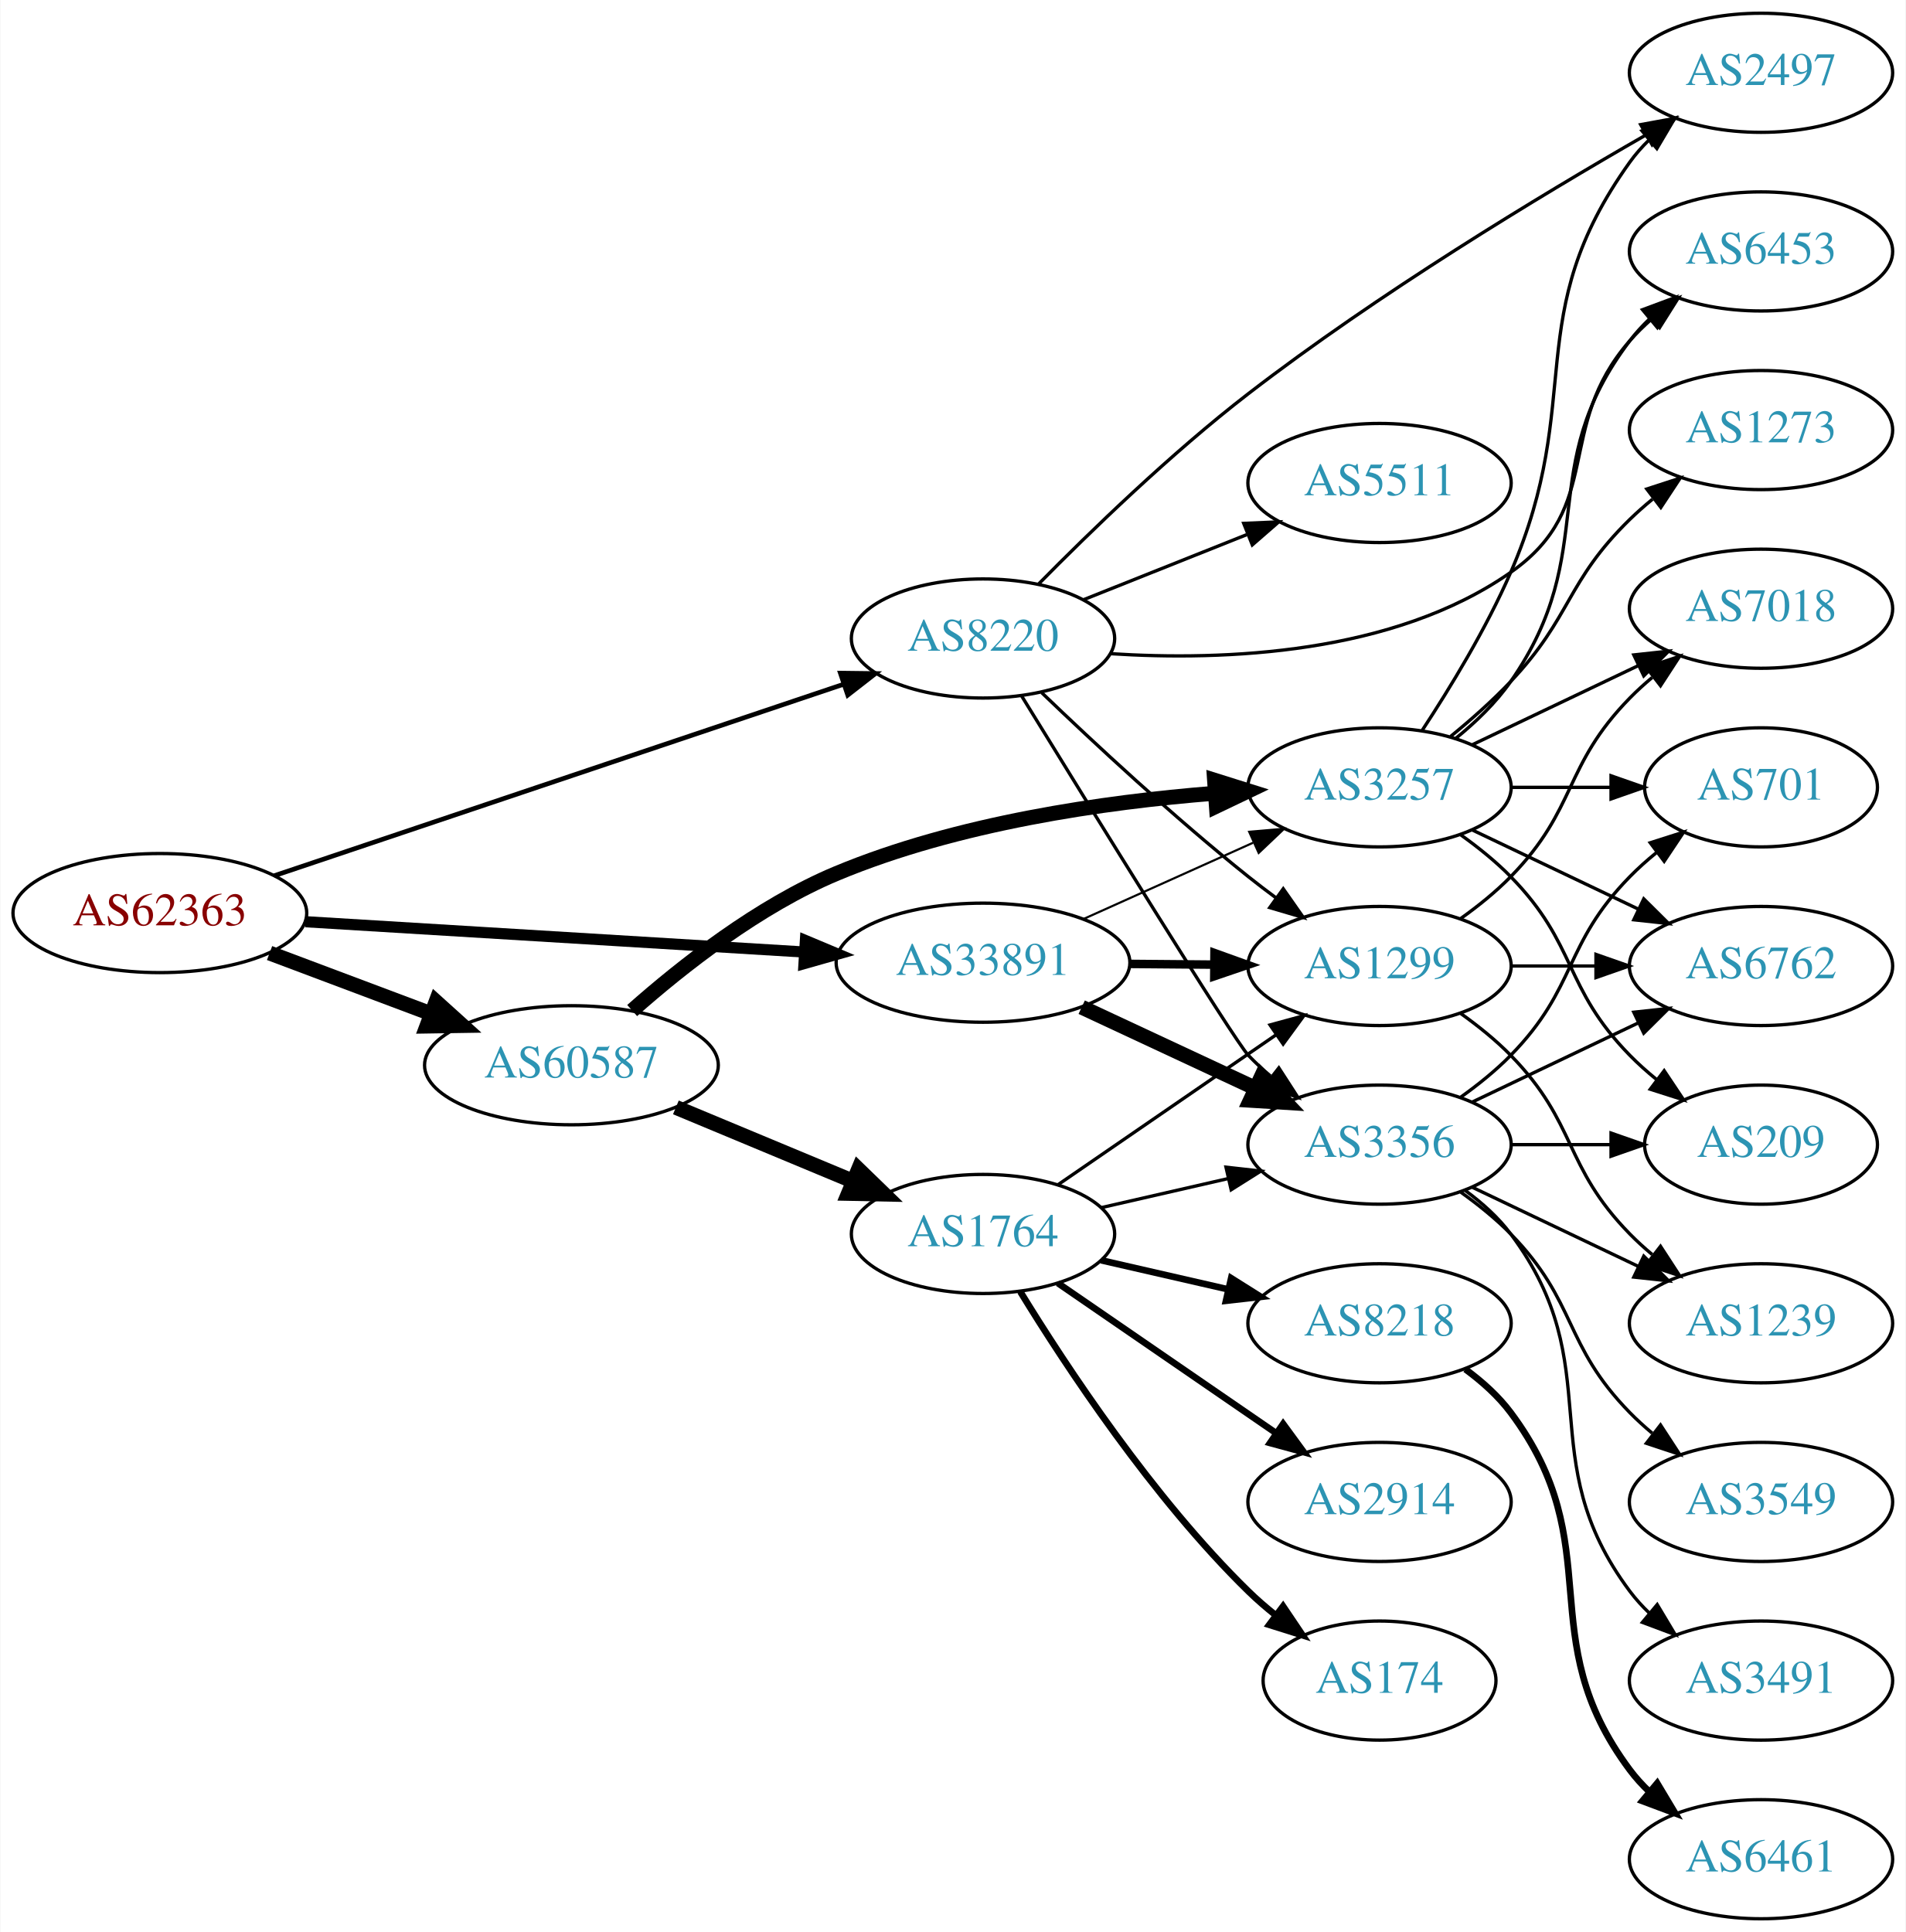
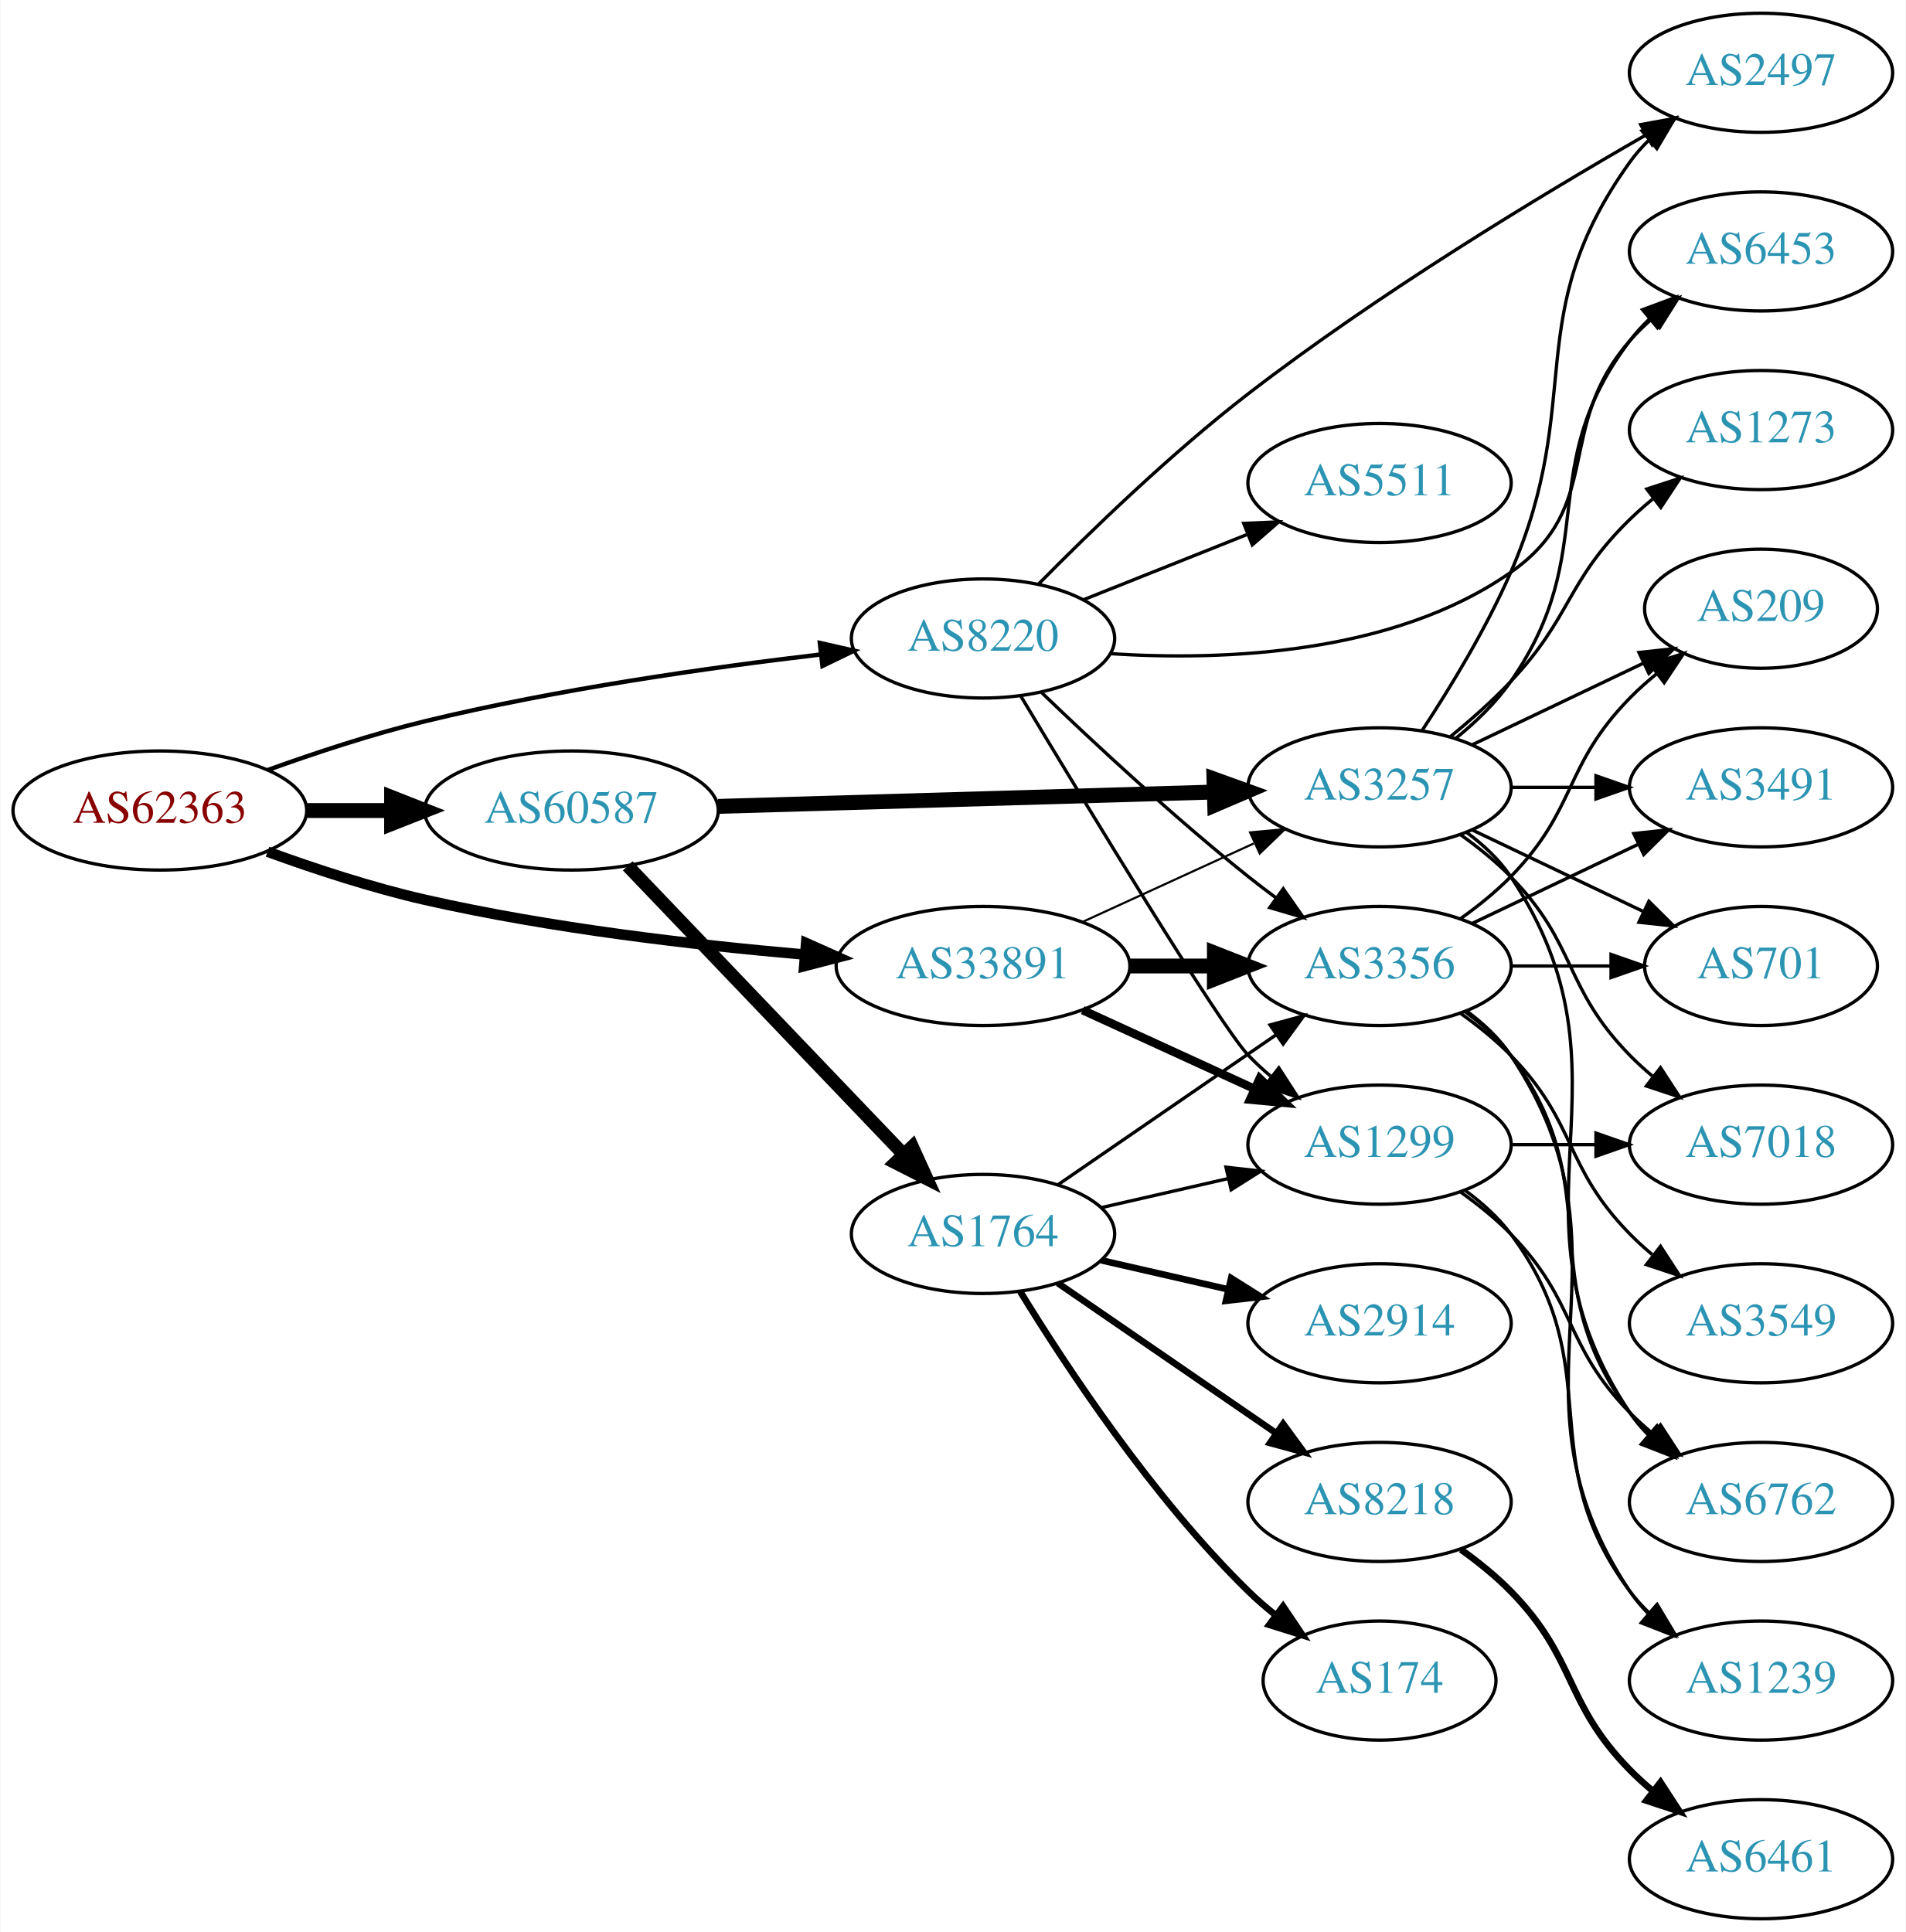
<svg xmlns="http://www.w3.org/2000/svg" xmlns:xlink="http://www.w3.org/1999/xlink" width="576pt" height="584pt" viewBox="0.00 0.00 575.76 584.00">
  <g id="graph0" class="graph" transform="scale(1 1) rotate(0) translate(4 580)">
    <polygon fill="white" stroke="none" points="-4,4 -4,-580 571.762,-580 571.762,4 -4,4" />
    <g id="node1" class="node">
      <g id="a_node1">
        <a xlink:href="/asn/62363" xlink:title="AS62363 ~ Ertl &amp; Gross OG [AT]">
-           <ellipse fill="#ffffff" stroke="black" cx="44.196" cy="-304" rx="44.393" ry="18" />
-           <text text-anchor="middle" x="44.196" y="-300.3" font-family="Times,serif" font-size="14.00" fill="#880000">AS62363</text>
+           <ellipse fill="#ffffff" stroke="black" cx="44.196" cy="-335" rx="44.393" ry="18" />
+           <text text-anchor="middle" x="44.196" y="-331.3" font-family="Times,serif" font-size="14.00" fill="#880000">AS62363</text>
        </a>
      </g>
    </g>
    <g id="node2" class="node">
      <g id="a_node2">
        <a xlink:href="/asn/8220" xlink:title="AS8220 ~ COLT [GB]">
          <ellipse fill="#ffffff" stroke="black" cx="292.98" cy="-387" rx="39.794" ry="18" />
          <text text-anchor="middle" x="292.98" y="-383.3" font-family="Times,serif" font-size="14.00" fill="#2c94b3">AS8220</text>
        </a>
      </g>
    </g>
    <g id="edge1" class="edge">
-       <path fill="none" stroke="black" stroke-width="1.406" d="M78.735,-315.28C123.491,-330.333 202.692,-356.97 250.954,-373.202" />
-       <polygon fill="black" stroke="black" stroke-width="1.406" points="249.873,-376.531 260.467,-376.401 252.104,-369.896 249.873,-376.531" />
+       <path fill="none" stroke="black" stroke-width="1.324" d="M76.791,-347.235C91.141,-352.41 108.441,-358.125 124.392,-362 164.157,-371.661 210.191,-378.204 243.94,-382.166" />
+       <polygon fill="black" stroke="black" stroke-width="1.324" points="243.666,-385.657 253.998,-383.313 244.459,-378.702 243.666,-385.657" />
    </g>
    <g id="node3" class="node">
      <g id="a_node3">
        <a xlink:href="/asn/33891" xlink:title="AS33891 ~ CORE-BACKBONE GMBH GLOBAL NETWORK [DE]">
-           <ellipse fill="#ffffff" stroke="black" cx="292.98" cy="-289" rx="44.393" ry="18" />
-           <text text-anchor="middle" x="292.98" y="-285.3" font-family="Times,serif" font-size="14.00" fill="#2c94b3">AS33891</text>
+           <ellipse fill="#ffffff" stroke="black" cx="292.98" cy="-288" rx="44.393" ry="18" />
+           <text text-anchor="middle" x="292.98" y="-284.3" font-family="Times,serif" font-size="14.00" fill="#2c94b3">AS33891</text>
        </a>
      </g>
    </g>
    <g id="edge2" class="edge">
-       <path fill="none" stroke="black" stroke-width="3.375" d="M88.183,-301.387C130.077,-298.841 193.874,-294.963 238.91,-292.226" />
-       <polygon fill="black" stroke="black" stroke-width="3.375" points="239.304,-295.708 249.073,-291.608 238.879,-288.721 239.304,-295.708" />
+       <path fill="none" stroke="black" stroke-width="3.176" d="M76.74,-322.546C91.08,-317.328 108.386,-311.641 124.392,-308 162.162,-299.408 205.612,-294.357 238.804,-291.48" />
+       <polygon fill="black" stroke="black" stroke-width="3.176" points="239.523,-294.933 249.2,-290.621 238.946,-287.957 239.523,-294.933" />
    </g>
    <g id="node4" class="node">
      <g id="a_node4">
        <a xlink:href="/asn/60587" xlink:title="AS60587 ~ XINON GmbH [AT]">
-           <ellipse fill="#ffffff" stroke="black" cx="168.588" cy="-258" rx="44.393" ry="18" />
-           <text text-anchor="middle" x="168.588" y="-254.3" font-family="Times,serif" font-size="14.00" fill="#2c94b3">AS60587</text>
+           <ellipse fill="#ffffff" stroke="black" cx="168.588" cy="-335" rx="44.393" ry="18" />
+           <text text-anchor="middle" x="168.588" y="-331.3" font-family="Times,serif" font-size="14.00" fill="#2c94b3">AS60587</text>
        </a>
      </g>
    </g>
    <g id="edge3" class="edge">
-       <path fill="none" stroke="black" stroke-width="4.5" d="M77.353,-291.914C92.251,-286.315 110.138,-279.592 126.043,-273.614" />
-       <polygon fill="black" stroke="black" stroke-width="4.5" points="127.67,-277.209 135.646,-270.005 124.9,-269.838 127.67,-277.209" />
+       <path fill="none" stroke="black" stroke-width="4.5" d="M88.692,-335C96.898,-335 105.569,-335 114.041,-335" />
+       <polygon fill="black" stroke="black" stroke-width="4.5" points="114.233,-338.938 124.233,-335 114.233,-331.063 114.233,-338.938" />
    </g>
    <g id="node5" class="node">
      <g id="a_node5">
        <a xlink:href="/asn/3356" xlink:title="AS3356 ~ Level 3 Parent, LLC [US]">
-           <ellipse fill="#ffffff" stroke="black" cx="412.823" cy="-234" rx="39.794" ry="18" />
-           <text text-anchor="middle" x="412.823" y="-230.3" font-family="Times,serif" font-size="14.00" fill="#2c94b3">AS3356</text>
+           <ellipse fill="#ffffff" stroke="black" cx="412.823" cy="-288" rx="39.794" ry="18" />
+           <text text-anchor="middle" x="412.823" y="-284.3" font-family="Times,serif" font-size="14.00" fill="#2c94b3">AS3356</text>
        </a>
      </g>
    </g>
    <g id="edge4" class="edge">
-       <path fill="none" stroke="black" d="M304.587,-369.724C325.156,-336.28 368.833,-265.56 373.176,-261 375.24,-258.833 377.503,-256.734 379.866,-254.729" />
-       <polygon fill="black" stroke="black" points="382.388,-257.201 388.139,-248.303 378.095,-251.673 382.388,-257.201" />
+       <path fill="none" stroke="black" d="M310.725,-370.614C326.384,-355.576 350.669,-332.972 373.176,-315 375.881,-312.841 378.746,-310.658 381.645,-308.519" />
+       <polygon fill="black" stroke="black" points="383.721,-311.337 389.8,-302.66 379.637,-305.652 383.721,-311.337" />
    </g>
    <g id="node6" class="node">
      <g id="a_node6">
        <a xlink:href="/asn/6453" xlink:title="AS6453 ~ TATA COMMUNICATIONS (AMERICA) INC [US]">
          <ellipse fill="#ffffff" stroke="black" cx="528.116" cy="-504" rx="39.794" ry="18" />
          <text text-anchor="middle" x="528.116" y="-500.3" font-family="Times,serif" font-size="14.00" fill="#2c94b3">AS6453</text>
        </a>
      </g>
    </g>
    <g id="edge5" class="edge">
      <path fill="none" stroke="black" d="M331.412,-382.415C365.925,-380.192 417.024,-382.192 452.469,-407 481.131,-427.06 465.454,-450.652 488.469,-477 490.438,-479.254 492.633,-481.414 494.949,-483.463" />
      <polygon fill="black" stroke="black" points="493.13,-486.488 503.138,-489.966 497.483,-481.006 493.13,-486.488" />
    </g>
    <g id="node7" class="node">
      <g id="a_node7">
-         <a xlink:href="/asn/1299" xlink:title="AS1299 ~ Telia Carrier [EU]">
-           <ellipse fill="#ffffff" stroke="black" cx="412.823" cy="-288" rx="39.794" ry="18" />
-           <text text-anchor="middle" x="412.823" y="-284.3" font-family="Times,serif" font-size="14.00" fill="#2c94b3">AS1299</text>
+         <a xlink:href="/asn/2497" xlink:title="AS2497 ~ Internet Initiative Japan Inc. [JP]">
+           <ellipse fill="#ffffff" stroke="black" cx="528.116" cy="-558" rx="39.794" ry="18" />
+           <text text-anchor="middle" x="528.116" y="-554.3" font-family="Times,serif" font-size="14.00" fill="#2c94b3">AS2497</text>
        </a>
      </g>
    </g>
    <g id="edge6" class="edge">
-       <path fill="none" stroke="black" d="M310.725,-370.614C326.384,-355.576 350.669,-332.972 373.176,-315 375.881,-312.841 378.746,-310.658 381.645,-308.519" />
-       <polygon fill="black" stroke="black" points="383.721,-311.337 389.8,-302.66 379.637,-305.652 383.721,-311.337" />
+       <path fill="none" stroke="black" d="M309.855,-403.547C325.295,-419.214 349.781,-442.959 373.176,-461 412.337,-491.197 461.168,-520.736 493.199,-539.128" />
+       <polygon fill="black" stroke="black" points="491.747,-542.329 502.168,-544.239 495.212,-536.247 491.747,-542.329" />
    </g>
    <g id="node8" class="node">
      <g id="a_node8">
        <a xlink:href="/asn/5511" xlink:title="AS5511 ~ Orange S.A. [FR]">
          <ellipse fill="#ffffff" stroke="black" cx="412.823" cy="-434" rx="39.794" ry="18" />
          <text text-anchor="middle" x="412.823" y="-430.3" font-family="Times,serif" font-size="14.00" fill="#2c94b3">AS5511</text>
        </a>
      </g>
    </g>
    <g id="edge7" class="edge">
      <path fill="none" stroke="black" d="M323.413,-398.739C338.317,-404.683 356.613,-411.98 372.686,-418.391" />
      <polygon fill="black" stroke="black" points="371.772,-421.794 382.357,-422.248 374.365,-415.292 371.772,-421.794" />
    </g>
    <g id="node9" class="node">
      <g id="a_node9">
-         <a xlink:href="/asn/2497" xlink:title="AS2497 ~ Internet Initiative Japan Inc. [JP]">
-           <ellipse fill="#ffffff" stroke="black" cx="528.116" cy="-558" rx="39.794" ry="18" />
-           <text text-anchor="middle" x="528.116" y="-554.3" font-family="Times,serif" font-size="14.00" fill="#2c94b3">AS2497</text>
+         <a xlink:href="/asn/1299" xlink:title="AS1299 ~ Telia Carrier [EU]">
+           <ellipse fill="#ffffff" stroke="black" cx="412.823" cy="-234" rx="39.794" ry="18" />
+           <text text-anchor="middle" x="412.823" y="-230.3" font-family="Times,serif" font-size="14.00" fill="#2c94b3">AS1299</text>
        </a>
      </g>
    </g>
    <g id="edge8" class="edge">
-       <path fill="none" stroke="black" d="M309.855,-403.547C325.295,-419.214 349.781,-442.959 373.176,-461 412.337,-491.197 461.168,-520.736 493.199,-539.128" />
-       <polygon fill="black" stroke="black" points="491.747,-542.329 502.168,-544.239 495.212,-536.247 491.747,-542.329" />
+       <path fill="none" stroke="black" d="M304.446,-369.503C323.932,-337.058 364.578,-270.027 373.176,-261 375.24,-258.833 377.503,-256.734 379.866,-254.729" />
+       <polygon fill="black" stroke="black" points="382.388,-257.201 388.139,-248.303 378.095,-251.673 382.388,-257.201" />
    </g>
    <g id="edge9" class="edge">
-       <path fill="none" stroke="black" stroke-width="4.5" d="M322.808,-275.545C338.529,-268.208 358.157,-259.047 374.978,-251.196" />
-       <polygon fill="black" stroke="black" stroke-width="4.5" points="377.111,-254.546 384.508,-246.749 373.781,-247.41 377.111,-254.546" />
+       <path fill="none" stroke="black" stroke-width="4.5" d="M337.191,-288C345.504,-288 354.267,-288 362.749,-288" />
+       <polygon fill="black" stroke="black" stroke-width="4.5" points="362.908,-291.938 372.908,-288 362.908,-284.063 362.908,-291.938" />
    </g>
    <g id="edge10" class="edge">
-       <path fill="none" stroke="black" stroke-width="2.571" d="M337.191,-288.633C345.504,-288.563 354.267,-288.488 362.749,-288.416" />
-       <polygon fill="black" stroke="black" stroke-width="2.571" points="362.938,-291.915 372.908,-288.33 362.878,-284.915 362.938,-291.915" />
+       <path fill="none" stroke="black" stroke-width="2.571" d="M323.11,-274.652C338.721,-267.498 358.119,-258.609 374.791,-250.97" />
+       <polygon fill="black" stroke="black" stroke-width="2.571" points="376.61,-253.986 384.243,-246.638 373.694,-247.622 376.61,-253.986" />
    </g>
    <g id="node10" class="node">
      <g id="a_node10">
        <a xlink:href="/asn/3257" xlink:title="AS3257 ~ GTT [DE]">
          <ellipse fill="#ffffff" stroke="black" cx="412.823" cy="-342" rx="39.794" ry="18" />
          <text text-anchor="middle" x="412.823" y="-338.3" font-family="Times,serif" font-size="14.00" fill="#2c94b3">AS3257</text>
        </a>
      </g>
    </g>
    <g id="edge11" class="edge">
-       <path fill="none" stroke="black" stroke-width="0.643" d="M323.413,-302.237C338.914,-309.209 358.083,-317.83 374.605,-325.261" />
-       <polygon fill="black" stroke="black" stroke-width="0.643" points="373.424,-328.568 383.98,-329.478 376.295,-322.184 373.424,-328.568" />
+       <path fill="none" stroke="black" stroke-width="0.643" d="M323.11,-301.348C338.721,-308.502 358.119,-317.391 374.791,-325.03" />
+       <polygon fill="black" stroke="black" stroke-width="0.643" points="373.694,-328.378 384.243,-329.362 376.61,-322.014 373.694,-328.378" />
    </g>
    <g id="edge22" class="edge">
-       <path fill="none" stroke="black" stroke-width="4.5" d="M186.943,-274.536C202.056,-287.939 225.191,-306.16 248.784,-316 285.188,-331.182 329.563,-337.555 362.822,-340.202" />
-       <polygon fill="black" stroke="black" stroke-width="4.5" points="362.953,-344.159 373.206,-340.938 363.509,-336.304 362.953,-344.159" />
+       <path fill="none" stroke="black" stroke-width="4.5" d="M212.895,-336.251C254.974,-337.467 318.782,-339.311 362.727,-340.581" />
+       <polygon fill="black" stroke="black" stroke-width="4.5" points="362.782,-344.522 372.891,-340.875 363.009,-336.65 362.782,-344.522" />
    </g>
    <g id="node18" class="node">
      <g id="a_node18">
        <a xlink:href="/asn/1764" xlink:title="AS1764 ~ NEXTLAYER-AS [AT]">
          <ellipse fill="#ffffff" stroke="black" cx="292.98" cy="-207" rx="39.794" ry="18" />
          <text text-anchor="middle" x="292.98" y="-203.3" font-family="Times,serif" font-size="14.00" fill="#2c94b3">AS1764</text>
        </a>
      </g>
    </g>
    <g id="edge21" class="edge">
-       <path fill="none" stroke="black" stroke-width="4.5" d="M200.157,-245.262C216.407,-238.491 236.538,-230.102 253.806,-222.907" />
-       <polygon fill="black" stroke="black" stroke-width="4.5" points="255.346,-226.531 263.062,-219.05 252.317,-219.262 255.346,-226.531" />
+       <path fill="none" stroke="black" stroke-width="4" d="M185.589,-318.266C206.846,-296.035 244.542,-256.612 268.883,-231.155" />
+       <polygon fill="black" stroke="black" stroke-width="4" points="271.595,-233.384 275.976,-223.738 266.535,-228.547 271.595,-233.384" />
    </g>
    <g id="node11" class="node">
      <g id="a_node11">
        <a xlink:href="/asn/3549" xlink:title="AS3549 ~ Level 3 Parent, LLC [US]">
-           <ellipse fill="#ffffff" stroke="black" cx="528.116" cy="-126" rx="39.794" ry="18" />
-           <text text-anchor="middle" x="528.116" y="-122.3" font-family="Times,serif" font-size="14.00" fill="#2c94b3">AS3549</text>
+           <ellipse fill="#ffffff" stroke="black" cx="528.116" cy="-180" rx="39.794" ry="18" />
+           <text text-anchor="middle" x="528.116" y="-176.3" font-family="Times,serif" font-size="14.00" fill="#2c94b3">AS3549</text>
        </a>
      </g>
    </g>
    <g id="edge12" class="edge">
-       <path fill="none" stroke="black" d="M437.417,-219.611C442.673,-215.852 448.005,-211.563 452.469,-207 472.642,-186.383 468.297,-173.617 488.469,-153 490.562,-150.861 492.846,-148.782 495.222,-146.79" />
-       <polygon fill="black" stroke="black" points="497.741,-149.268 503.522,-140.389 493.466,-143.725 497.741,-149.268" />
+       <path fill="none" stroke="black" d="M437.417,-273.611C442.673,-269.852 448.005,-265.563 452.469,-261 472.642,-240.383 468.297,-227.617 488.469,-207 490.562,-204.861 492.846,-202.782 495.222,-200.79" />
+       <polygon fill="black" stroke="black" points="497.741,-203.268 503.522,-194.389 493.466,-197.725 497.741,-203.268" />
    </g>
    <g id="node12" class="node">
      <g id="a_node12">
-         <a xlink:href="/asn/3491" xlink:title="AS3491 ~ PCCW Global, Inc. [US]">
-           <ellipse fill="#ffffff" stroke="black" cx="528.116" cy="-72" rx="39.794" ry="18" />
-           <text text-anchor="middle" x="528.116" y="-68.3" font-family="Times,serif" font-size="14.00" fill="#2c94b3">AS3491</text>
+         <a xlink:href="/asn/701" xlink:title="AS701 ~ UUNET [US]">
+           <ellipse fill="#ffffff" stroke="black" cx="528.116" cy="-288" rx="35.194" ry="18" />
+           <text text-anchor="middle" x="528.116" y="-284.3" font-family="Times,serif" font-size="14.00" fill="#2c94b3">AS701</text>
        </a>
      </g>
    </g>
    <g id="edge13" class="edge">
-       <path fill="none" stroke="black" d="M438.754,-220.118C443.83,-216.389 448.748,-211.984 452.469,-207 482.741,-166.458 458.198,-139.542 488.469,-99 490.214,-96.664 492.221,-94.455 494.385,-92.383" />
-       <polygon fill="black" stroke="black" points="496.744,-94.973 502.185,-85.882 492.262,-89.595 496.744,-94.973" />
+       <path fill="none" stroke="black" d="M452.495,-288C462.201,-288 472.691,-288 482.654,-288" />
+       <polygon fill="black" stroke="black" points="482.79,-291.5 492.79,-288 482.79,-284.5 482.79,-291.5" />
    </g>
    <g id="node13" class="node">
      <g id="a_node13">
-         <a xlink:href="/asn/701" xlink:title="AS701 ~ UUNET [US]">
-           <ellipse fill="#ffffff" stroke="black" cx="528.116" cy="-342" rx="35.194" ry="18" />
-           <text text-anchor="middle" x="528.116" y="-338.3" font-family="Times,serif" font-size="14.00" fill="#2c94b3">AS701</text>
+         <a xlink:href="/asn/6762" xlink:title="AS6762 ~ TELECOM ITALIA SPARKLE S.p.A. [IT]">
+           <ellipse fill="#ffffff" stroke="black" cx="528.116" cy="-126" rx="39.794" ry="18" />
+           <text text-anchor="middle" x="528.116" y="-122.3" font-family="Times,serif" font-size="14.00" fill="#2c94b3">AS6762</text>
        </a>
      </g>
    </g>
    <g id="edge14" class="edge">
-       <path fill="none" stroke="black" d="M437.417,-248.389C442.673,-252.148 448.005,-256.437 452.469,-261 472.642,-281.617 468.297,-294.383 488.469,-315 490.949,-317.534 493.695,-319.983 496.548,-322.304" />
-       <polygon fill="black" stroke="black" points="494.639,-325.248 504.733,-328.468 498.85,-319.657 494.639,-325.248" />
+       <path fill="none" stroke="black" d="M438.754,-274.118C443.83,-270.389 448.748,-265.984 452.469,-261 482.741,-220.458 458.198,-193.542 488.469,-153 490.214,-150.664 492.221,-148.455 494.385,-146.383" />
+       <polygon fill="black" stroke="black" points="496.744,-148.973 502.185,-139.882 492.262,-143.595 496.744,-148.973" />
    </g>
    <g id="node14" class="node">
      <g id="a_node14">
        <a xlink:href="/asn/1239" xlink:title="AS1239 ~ Sprint [US]">
-           <ellipse fill="#ffffff" stroke="black" cx="528.116" cy="-180" rx="39.794" ry="18" />
-           <text text-anchor="middle" x="528.116" y="-176.3" font-family="Times,serif" font-size="14.00" fill="#2c94b3">AS1239</text>
+           <ellipse fill="#ffffff" stroke="black" cx="528.116" cy="-72" rx="39.794" ry="18" />
+           <text text-anchor="middle" x="528.116" y="-68.3" font-family="Times,serif" font-size="14.00" fill="#2c94b3">AS1239</text>
        </a>
      </g>
    </g>
    <g id="edge15" class="edge">
-       <path fill="none" stroke="black" d="M440.959,-221.066C455.953,-213.919 474.774,-204.948 490.998,-197.215" />
-       <polygon fill="black" stroke="black" points="492.68,-200.291 500.201,-192.829 489.668,-193.972 492.68,-200.291" />
+       <path fill="none" stroke="black" d="M439.142,-274.393C444.198,-270.649 449.01,-266.169 452.469,-261 493.494,-199.706 447.445,-160.294 488.469,-99 490.091,-96.577 492.01,-94.305 494.112,-92.19" />
+       <polygon fill="black" stroke="black" points="496.479,-94.771 501.797,-85.607 491.925,-89.454 496.479,-94.771" />
    </g>
    <g id="node15" class="node">
      <g id="a_node15">
        <a xlink:href="/asn/209" xlink:title="AS209 ~ CenturyLink Communications, LLC [US]">
-           <ellipse fill="#ffffff" stroke="black" cx="528.116" cy="-234" rx="35.194" ry="18" />
-           <text text-anchor="middle" x="528.116" y="-230.3" font-family="Times,serif" font-size="14.00" fill="#2c94b3">AS209</text>
+           <ellipse fill="#ffffff" stroke="black" cx="528.116" cy="-396" rx="35.194" ry="18" />
+           <text text-anchor="middle" x="528.116" y="-392.3" font-family="Times,serif" font-size="14.00" fill="#2c94b3">AS209</text>
        </a>
      </g>
    </g>
    <g id="edge16" class="edge">
-       <path fill="none" stroke="black" d="M452.495,-234C462.201,-234 472.691,-234 482.654,-234" />
-       <polygon fill="black" stroke="black" points="482.79,-237.5 492.79,-234 482.79,-230.5 482.79,-237.5" />
+       <path fill="none" stroke="black" d="M437.417,-302.389C442.673,-306.148 448.005,-310.437 452.469,-315 472.642,-335.617 468.297,-348.383 488.469,-369 490.949,-371.534 493.695,-373.983 496.548,-376.304" />
+       <polygon fill="black" stroke="black" points="494.639,-379.248 504.733,-382.468 498.85,-373.657 494.639,-379.248" />
    </g>
    <g id="node16" class="node">
      <g id="a_node16">
-         <a xlink:href="/asn/6762" xlink:title="AS6762 ~ TELECOM ITALIA SPARKLE S.p.A. [IT]">
-           <ellipse fill="#ffffff" stroke="black" cx="528.116" cy="-288" rx="39.794" ry="18" />
-           <text text-anchor="middle" x="528.116" y="-284.3" font-family="Times,serif" font-size="14.00" fill="#2c94b3">AS6762</text>
+         <a xlink:href="/asn/3491" xlink:title="AS3491 ~ PCCW Global, Inc. [US]">
+           <ellipse fill="#ffffff" stroke="black" cx="528.116" cy="-342" rx="39.794" ry="18" />
+           <text text-anchor="middle" x="528.116" y="-338.3" font-family="Times,serif" font-size="14.00" fill="#2c94b3">AS3491</text>
        </a>
      </g>
    </g>
    <g id="edge17" class="edge">
-       <path fill="none" stroke="black" d="M440.959,-246.934C455.953,-254.081 474.774,-263.052 490.998,-270.785" />
-       <polygon fill="black" stroke="black" points="489.668,-274.028 500.201,-275.171 492.68,-267.709 489.668,-274.028" />
+       <path fill="none" stroke="black" d="M440.959,-300.934C455.953,-308.081 474.774,-317.052 490.998,-324.785" />
+       <polygon fill="black" stroke="black" points="489.668,-328.028 500.201,-329.171 492.68,-321.709 489.668,-328.028" />
+     </g>
+     <g id="edge18" class="edge">
+       <path fill="none" stroke="black" d="M437.417,-219.611C442.673,-215.852 448.005,-211.563 452.469,-207 472.642,-186.383 468.297,-173.617 488.469,-153 490.562,-150.861 492.846,-148.782 495.222,-146.79" />
+       <polygon fill="black" stroke="black" points="497.741,-149.268 503.522,-140.389 493.466,-143.725 497.741,-149.268" />
    </g>
    <g id="edge20" class="edge">
-       <path fill="none" stroke="black" d="M437.417,-273.611C442.673,-269.852 448.005,-265.563 452.469,-261 472.642,-240.383 468.297,-227.617 488.469,-207 490.562,-204.861 492.846,-202.782 495.222,-200.79" />
-       <polygon fill="black" stroke="black" points="497.741,-203.268 503.522,-194.389 493.466,-197.725 497.741,-203.268" />
-     </g>
-     <g id="edge18" class="edge">
-       <path fill="none" stroke="black" d="M452.495,-288C460.698,-288 469.462,-288 477.994,-288" />
-       <polygon fill="black" stroke="black" points="478.233,-291.5 488.233,-288 478.233,-284.5 478.233,-291.5" />
+       <path fill="none" stroke="black" d="M438.754,-220.118C443.83,-216.389 448.748,-211.984 452.469,-207 482.741,-166.458 458.198,-139.542 488.469,-99 490.214,-96.664 492.221,-94.455 494.385,-92.383" />
+       <polygon fill="black" stroke="black" points="496.744,-94.973 502.185,-85.882 492.262,-89.595 496.744,-94.973" />
    </g>
    <g id="node17" class="node">
      <g id="a_node17">
        <a xlink:href="/asn/7018" xlink:title="AS7018 ~ AT&amp;T Services, Inc. [US]">
-           <ellipse fill="#ffffff" stroke="black" cx="528.116" cy="-396" rx="39.794" ry="18" />
-           <text text-anchor="middle" x="528.116" y="-392.3" font-family="Times,serif" font-size="14.00" fill="#2c94b3">AS7018</text>
+           <ellipse fill="#ffffff" stroke="black" cx="528.116" cy="-234" rx="39.794" ry="18" />
+           <text text-anchor="middle" x="528.116" y="-230.3" font-family="Times,serif" font-size="14.00" fill="#2c94b3">AS7018</text>
        </a>
      </g>
    </g>
    <g id="edge19" class="edge">
-       <path fill="none" stroke="black" d="M437.417,-302.389C442.673,-306.148 448.005,-310.437 452.469,-315 472.642,-335.617 468.297,-348.383 488.469,-369 490.562,-371.139 492.846,-373.218 495.222,-375.21" />
-       <polygon fill="black" stroke="black" points="493.466,-378.275 503.522,-381.611 497.741,-372.732 493.466,-378.275" />
+       <path fill="none" stroke="black" d="M452.495,-234C460.698,-234 469.462,-234 477.994,-234" />
+       <polygon fill="black" stroke="black" points="478.233,-237.5 488.233,-234 478.233,-230.5 478.233,-237.5" />
    </g>
    <g id="edge29" class="edge">
      <path fill="none" stroke="black" d="M435.851,-356.797C441.887,-361.698 447.993,-367.564 452.469,-374 480.159,-413.811 459.175,-438.355 488.469,-477 490.231,-479.324 492.25,-481.523 494.422,-483.589" />
      <polygon fill="black" stroke="black" points="492.309,-486.383 502.238,-490.078 496.78,-480.998 492.309,-486.383" />
    </g>
    <g id="edge31" class="edge">
      <path fill="none" stroke="black" d="M425.751,-359.286C434.124,-372.025 445.099,-390.019 452.469,-407 475.317,-459.642 455.043,-484.353 488.469,-531 490.168,-533.37 492.142,-535.603 494.282,-537.692" />
      <polygon fill="black" stroke="black" points="492.136,-540.46 502.039,-544.225 496.645,-535.106 492.136,-540.46" />
    </g>
+     <g id="edge34" class="edge">
+       <path fill="none" stroke="black" d="M440.959,-329.066C456.391,-321.71 475.877,-312.423 492.412,-304.541" />
+       <polygon fill="black" stroke="black" points="494.232,-307.551 501.754,-300.089 491.221,-301.232 494.232,-307.551" />
+     </g>
+     <g id="edge35" class="edge">
+       <path fill="none" stroke="black" d="M439.142,-328.393C444.198,-324.649 449.01,-320.169 452.469,-315 493.494,-253.706 447.445,-214.294 488.469,-153 490.091,-150.577 492.01,-148.305 494.112,-146.19" />
+       <polygon fill="black" stroke="black" points="496.479,-148.771 501.797,-139.607 491.925,-143.454 496.479,-148.771" />
+     </g>
    <g id="edge30" class="edge">
-       <path fill="none" stroke="black" d="M452.495,-342C462.201,-342 472.691,-342 482.654,-342" />
-       <polygon fill="black" stroke="black" points="482.79,-345.5 492.79,-342 482.79,-338.5 482.79,-345.5" />
-     </g>
-     <g id="edge34" class="edge">
-       <path fill="none" stroke="black" d="M437.417,-327.611C442.673,-323.852 448.005,-319.563 452.469,-315 472.642,-294.383 468.297,-281.617 488.469,-261 490.949,-258.466 493.695,-256.017 496.548,-253.696" />
-       <polygon fill="black" stroke="black" points="498.85,-256.343 504.733,-247.532 494.639,-250.752 498.85,-256.343" />
-     </g>
-     <g id="edge32" class="edge">
-       <path fill="none" stroke="black" d="M440.959,-329.066C455.953,-321.919 474.774,-312.948 490.998,-305.215" />
-       <polygon fill="black" stroke="black" points="492.68,-308.291 500.201,-300.829 489.668,-301.972 492.68,-308.291" />
+       <path fill="none" stroke="black" d="M440.959,-354.934C456.391,-362.29 475.877,-371.577 492.412,-379.459" />
+       <polygon fill="black" stroke="black" points="491.221,-382.768 501.754,-383.911 494.232,-376.449 491.221,-382.768" />
+     </g>
+     <g id="edge36" class="edge">
+       <path fill="none" stroke="black" d="M452.495,-342C460.698,-342 469.462,-342 477.994,-342" />
+       <polygon fill="black" stroke="black" points="478.233,-345.5 488.233,-342 478.233,-338.5 478.233,-345.5" />
    </g>
    <g id="edge33" class="edge">
-       <path fill="none" stroke="black" d="M440.959,-354.934C455.953,-362.081 474.774,-371.052 490.998,-378.785" />
-       <polygon fill="black" stroke="black" points="489.668,-382.028 500.201,-383.171 492.68,-375.709 489.668,-382.028" />
+       <path fill="none" stroke="black" d="M437.417,-327.611C442.673,-323.852 448.005,-319.563 452.469,-315 472.642,-294.383 468.297,-281.617 488.469,-261 490.562,-258.861 492.846,-256.782 495.222,-254.79" />
+       <polygon fill="black" stroke="black" points="497.741,-257.268 503.522,-248.389 493.466,-251.725 497.741,-257.268" />
    </g>
    <g id="node23" class="node">
      <g id="a_node23">
        <a xlink:href="/asn/1273" xlink:title="AS1273 ~ Vodafone Group PLC [EU]">
          <ellipse fill="#ffffff" stroke="black" cx="528.116" cy="-450" rx="39.794" ry="18" />
          <text text-anchor="middle" x="528.116" y="-446.3" font-family="Times,serif" font-size="14.00" fill="#2c94b3">AS1273</text>
        </a>
      </g>
    </g>
-     <g id="edge35" class="edge">
+     <g id="edge32" class="edge">
      <path fill="none" stroke="black" d="M434.311,-357.396C440.431,-362.399 446.969,-368.171 452.469,-374 471.016,-393.654 469.135,-404.12 488.469,-423 490.611,-425.091 492.928,-427.135 495.329,-429.103" />
      <polygon fill="black" stroke="black" points="493.596,-432.183 503.671,-435.461 497.839,-426.616 493.596,-432.183" />
+     </g>
+     <g id="edge27" class="edge">
+       <path fill="none" stroke="black" d="M315.595,-221.857C334.083,-234.565 360.897,-252.995 381.526,-267.175" />
+       <polygon fill="black" stroke="black" points="379.723,-270.183 389.947,-272.963 383.688,-264.414 379.723,-270.183" />
    </g>
    <g id="edge26" class="edge">
      <path fill="none" stroke="black" d="M328.7,-214.955C340.7,-217.704 354.32,-220.825 367.013,-223.733" />
      <polygon fill="black" stroke="black" points="366.415,-227.187 376.945,-226.009 367.979,-220.364 366.415,-227.187" />
    </g>
-     <g id="edge27" class="edge">
-       <path fill="none" stroke="black" d="M315.595,-221.857C334.083,-234.565 360.897,-252.995 381.526,-267.175" />
-       <polygon fill="black" stroke="black" points="379.723,-270.183 389.947,-272.963 383.688,-264.414 379.723,-270.183" />
-     </g>
    <g id="node19" class="node">
      <g id="a_node19">
-         <a xlink:href="/asn/8218" xlink:title="AS8218 ~ legacy Neotelecoms [FR]">
-           <ellipse fill="#ffffff" stroke="black" cx="412.823" cy="-180" rx="39.794" ry="18" />
-           <text text-anchor="middle" x="412.823" y="-176.3" font-family="Times,serif" font-size="14.00" fill="#2c94b3">AS8218</text>
+         <a xlink:href="/asn/174" xlink:title="AS174 ~ Cogent Communications [US]">
+           <ellipse fill="#ffffff" stroke="black" cx="412.823" cy="-72" rx="35.194" ry="18" />
+           <text text-anchor="middle" x="412.823" y="-68.3" font-family="Times,serif" font-size="14.00" fill="#2c94b3">AS174</text>
        </a>
      </g>
    </g>
    <g id="edge23" class="edge">
-       <path fill="none" stroke="black" stroke-width="2" d="M328.7,-199.045C340.7,-196.296 354.32,-193.175 367.013,-190.267" />
-       <polygon fill="black" stroke="black" stroke-width="2" points="367.979,-193.636 376.945,-187.991 366.415,-186.813 367.979,-193.636" />
+       <path fill="none" stroke="black" stroke-width="2" d="M304.246,-189.56C318.055,-167.009 344.243,-127.278 373.176,-99 375.712,-96.522 378.495,-94.11 381.371,-91.812" />
+       <polygon fill="black" stroke="black" stroke-width="2" points="383.667,-94.466 389.587,-85.679 379.48,-88.856 383.667,-94.466" />
    </g>
    <g id="node20" class="node">
      <g id="a_node20">
-         <a xlink:href="/asn/2914" xlink:title="AS2914 ~ NTT America, Inc. [US]">
+         <a xlink:href="/asn/8218" xlink:title="AS8218 ~ legacy Neotelecoms [FR]">
          <ellipse fill="#ffffff" stroke="black" cx="412.823" cy="-126" rx="39.794" ry="18" />
-           <text text-anchor="middle" x="412.823" y="-122.3" font-family="Times,serif" font-size="14.00" fill="#2c94b3">AS2914</text>
+           <text text-anchor="middle" x="412.823" y="-122.3" font-family="Times,serif" font-size="14.00" fill="#2c94b3">AS8218</text>
        </a>
      </g>
    </g>
    <g id="edge24" class="edge">
      <path fill="none" stroke="black" stroke-width="2" d="M315.595,-192.143C334.083,-179.435 360.897,-161.005 381.526,-146.825" />
      <polygon fill="black" stroke="black" stroke-width="2" points="383.688,-149.586 389.947,-141.037 379.723,-143.817 383.688,-149.586" />
    </g>
    <g id="node21" class="node">
      <g id="a_node21">
-         <a xlink:href="/asn/174" xlink:title="AS174 ~ Cogent Communications [US]">
-           <ellipse fill="#ffffff" stroke="black" cx="412.823" cy="-72" rx="35.194" ry="18" />
-           <text text-anchor="middle" x="412.823" y="-68.3" font-family="Times,serif" font-size="14.00" fill="#2c94b3">AS174</text>
+         <a xlink:href="/asn/2914" xlink:title="AS2914 ~ NTT America, Inc. [US]">
+           <ellipse fill="#ffffff" stroke="black" cx="412.823" cy="-180" rx="39.794" ry="18" />
+           <text text-anchor="middle" x="412.823" y="-176.3" font-family="Times,serif" font-size="14.00" fill="#2c94b3">AS2914</text>
        </a>
      </g>
    </g>
    <g id="edge25" class="edge">
-       <path fill="none" stroke="black" stroke-width="2" d="M304.246,-189.56C318.055,-167.009 344.243,-127.278 373.176,-99 375.712,-96.522 378.495,-94.11 381.371,-91.812" />
-       <polygon fill="black" stroke="black" stroke-width="2" points="383.667,-94.466 389.587,-85.679 379.48,-88.856 383.667,-94.466" />
+       <path fill="none" stroke="black" stroke-width="2" d="M328.7,-199.045C340.7,-196.296 354.32,-193.175 367.013,-190.267" />
+       <polygon fill="black" stroke="black" stroke-width="2" points="367.979,-193.636 376.945,-187.991 366.415,-186.813 367.979,-193.636" />
    </g>
    <g id="node22" class="node">
      <g id="a_node22">
        <a xlink:href="/asn/6461" xlink:title="AS6461 ~ Zayo Bandwidth [US]">
          <ellipse fill="#ffffff" stroke="black" cx="528.116" cy="-18" rx="39.794" ry="18" />
          <text text-anchor="middle" x="528.116" y="-14.3" font-family="Times,serif" font-size="14.00" fill="#2c94b3">AS6461</text>
        </a>
      </g>
    </g>
    <g id="edge28" class="edge">
-       <path fill="none" stroke="black" stroke-width="2" d="M438.754,-166.118C443.83,-162.389 448.748,-157.984 452.469,-153 482.741,-112.458 458.198,-85.542 488.469,-45 490.214,-42.664 492.221,-40.455 494.385,-38.383" />
-       <polygon fill="black" stroke="black" stroke-width="2" points="496.744,-40.973 502.185,-31.882 492.262,-35.595 496.744,-40.973" />
+       <path fill="none" stroke="black" stroke-width="2" d="M437.417,-111.611C442.673,-107.852 448.005,-103.563 452.469,-99 472.642,-78.383 468.297,-65.617 488.469,-45 490.562,-42.861 492.846,-40.782 495.222,-38.79" />
+       <polygon fill="black" stroke="black" stroke-width="2" points="497.741,-41.268 503.522,-32.389 493.466,-35.725 497.741,-41.268" />
    </g>
  </g>
</svg>
